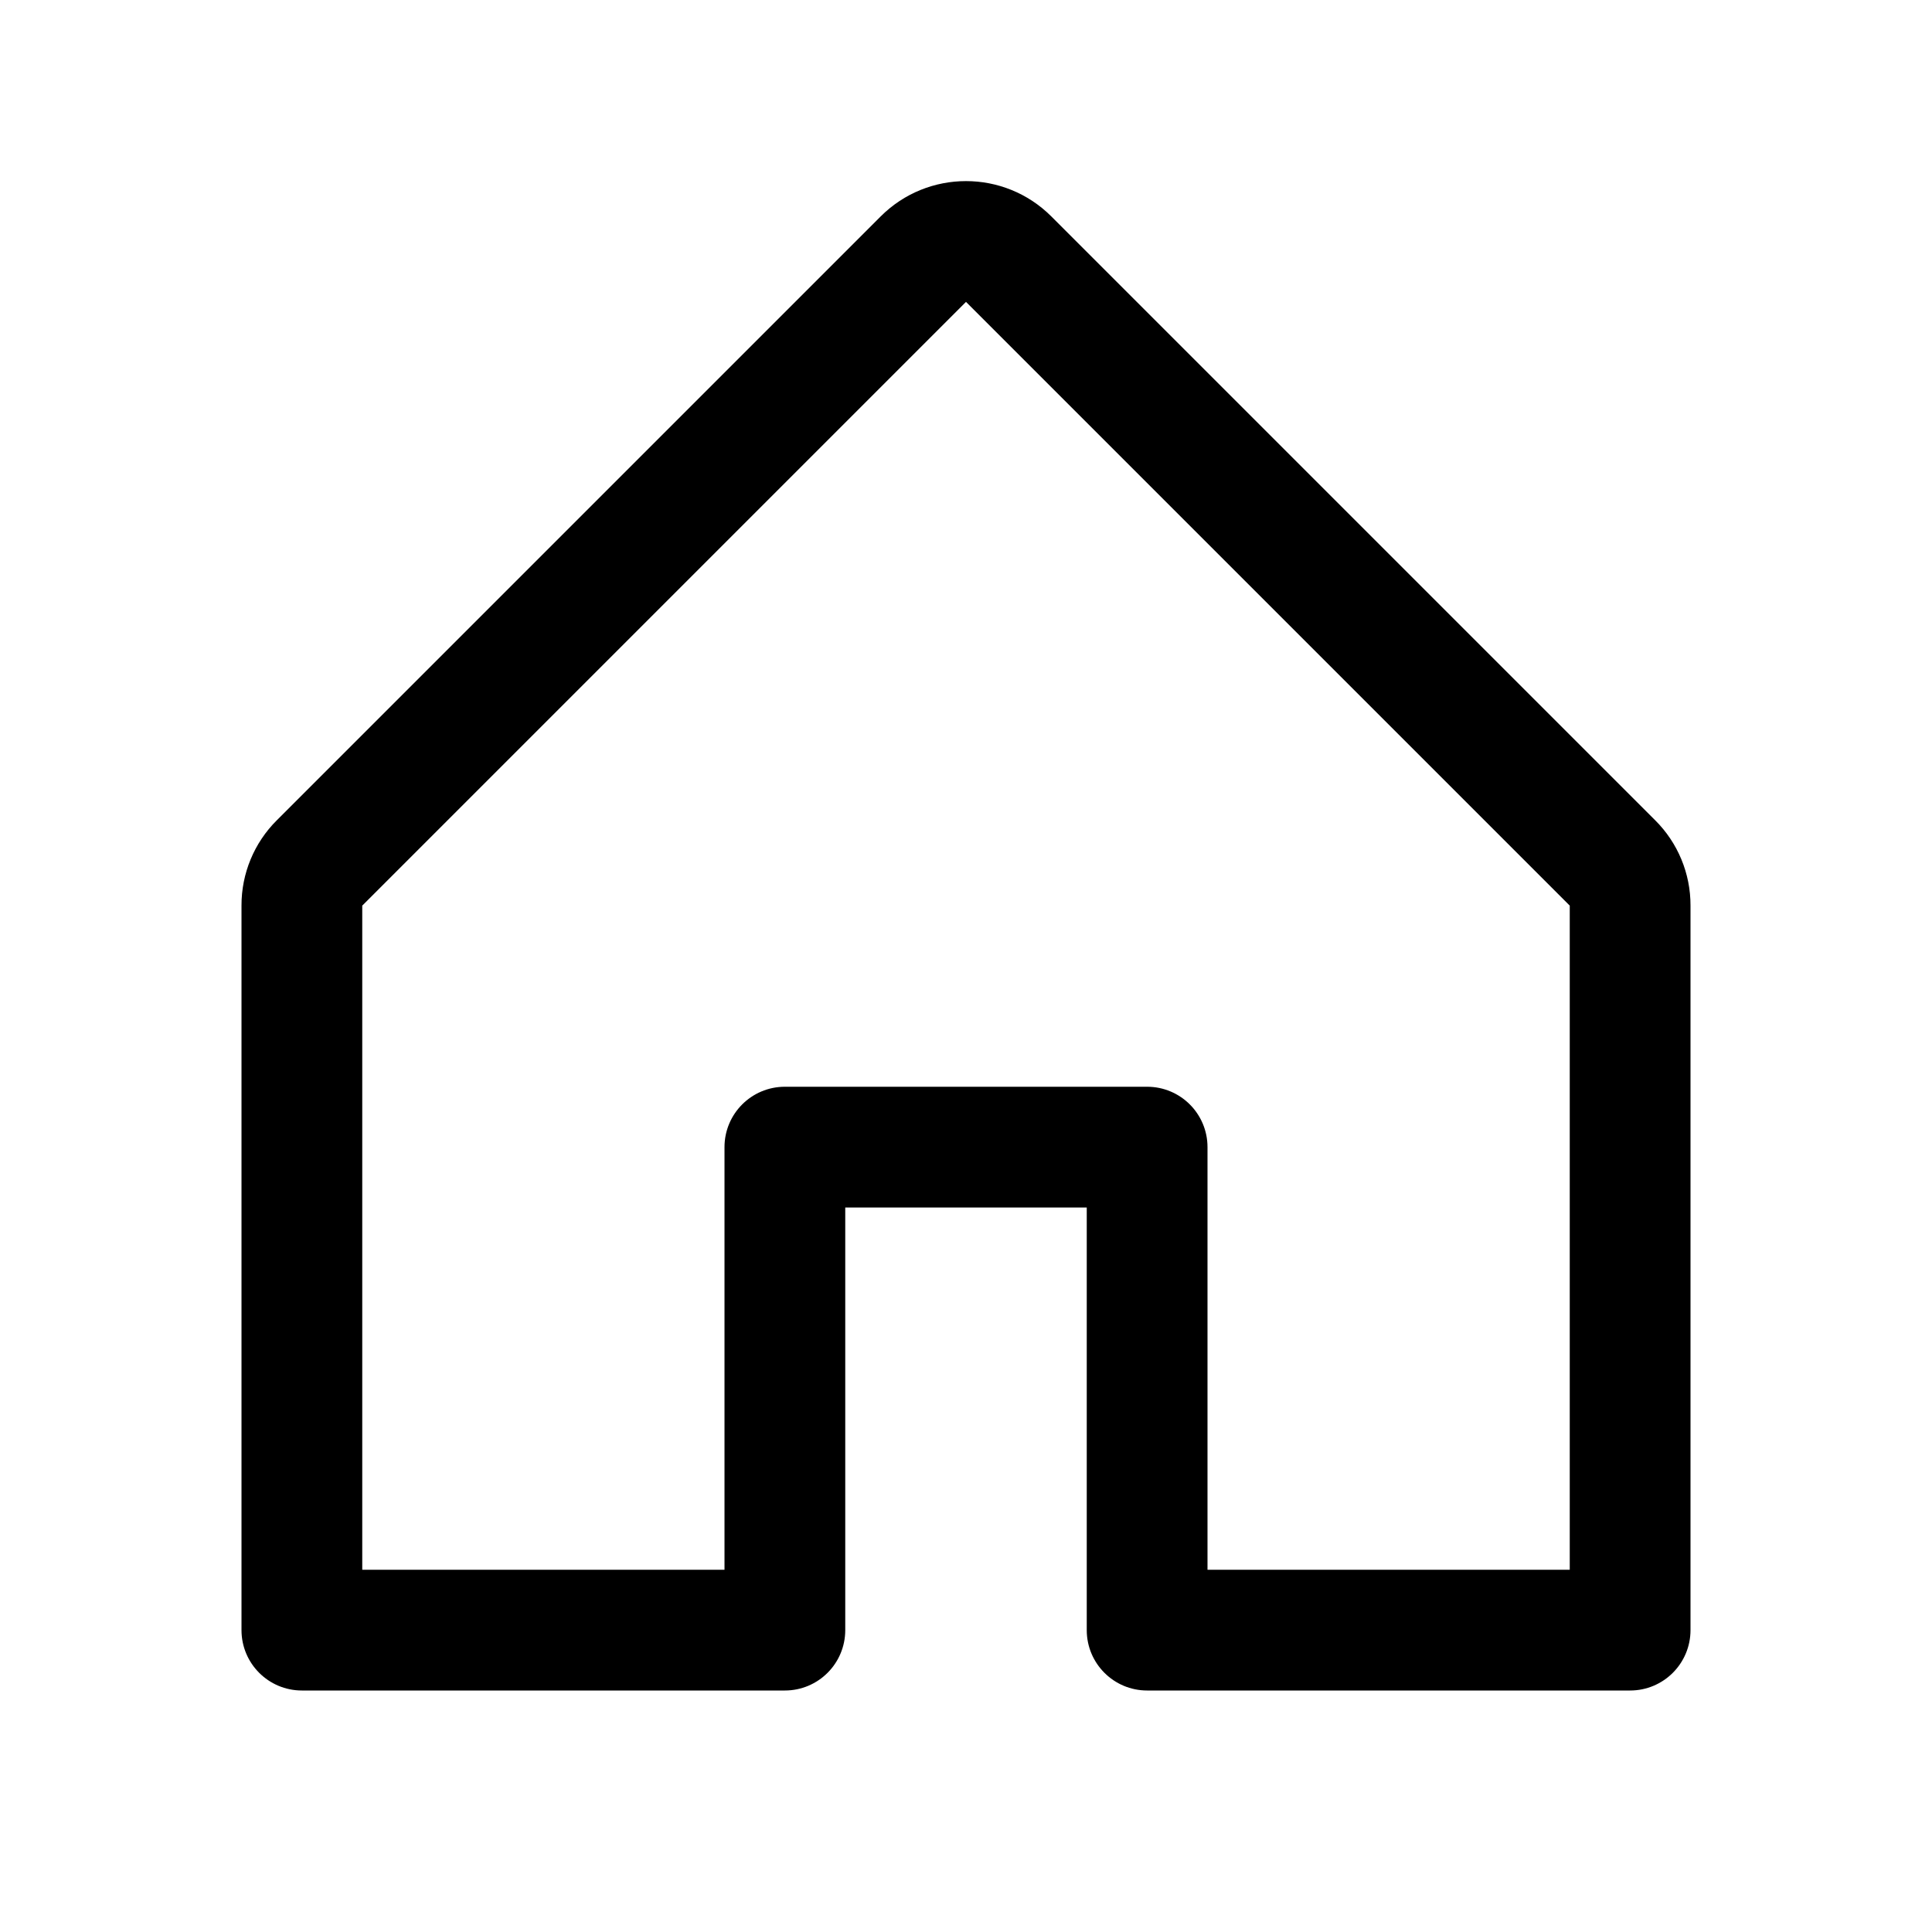
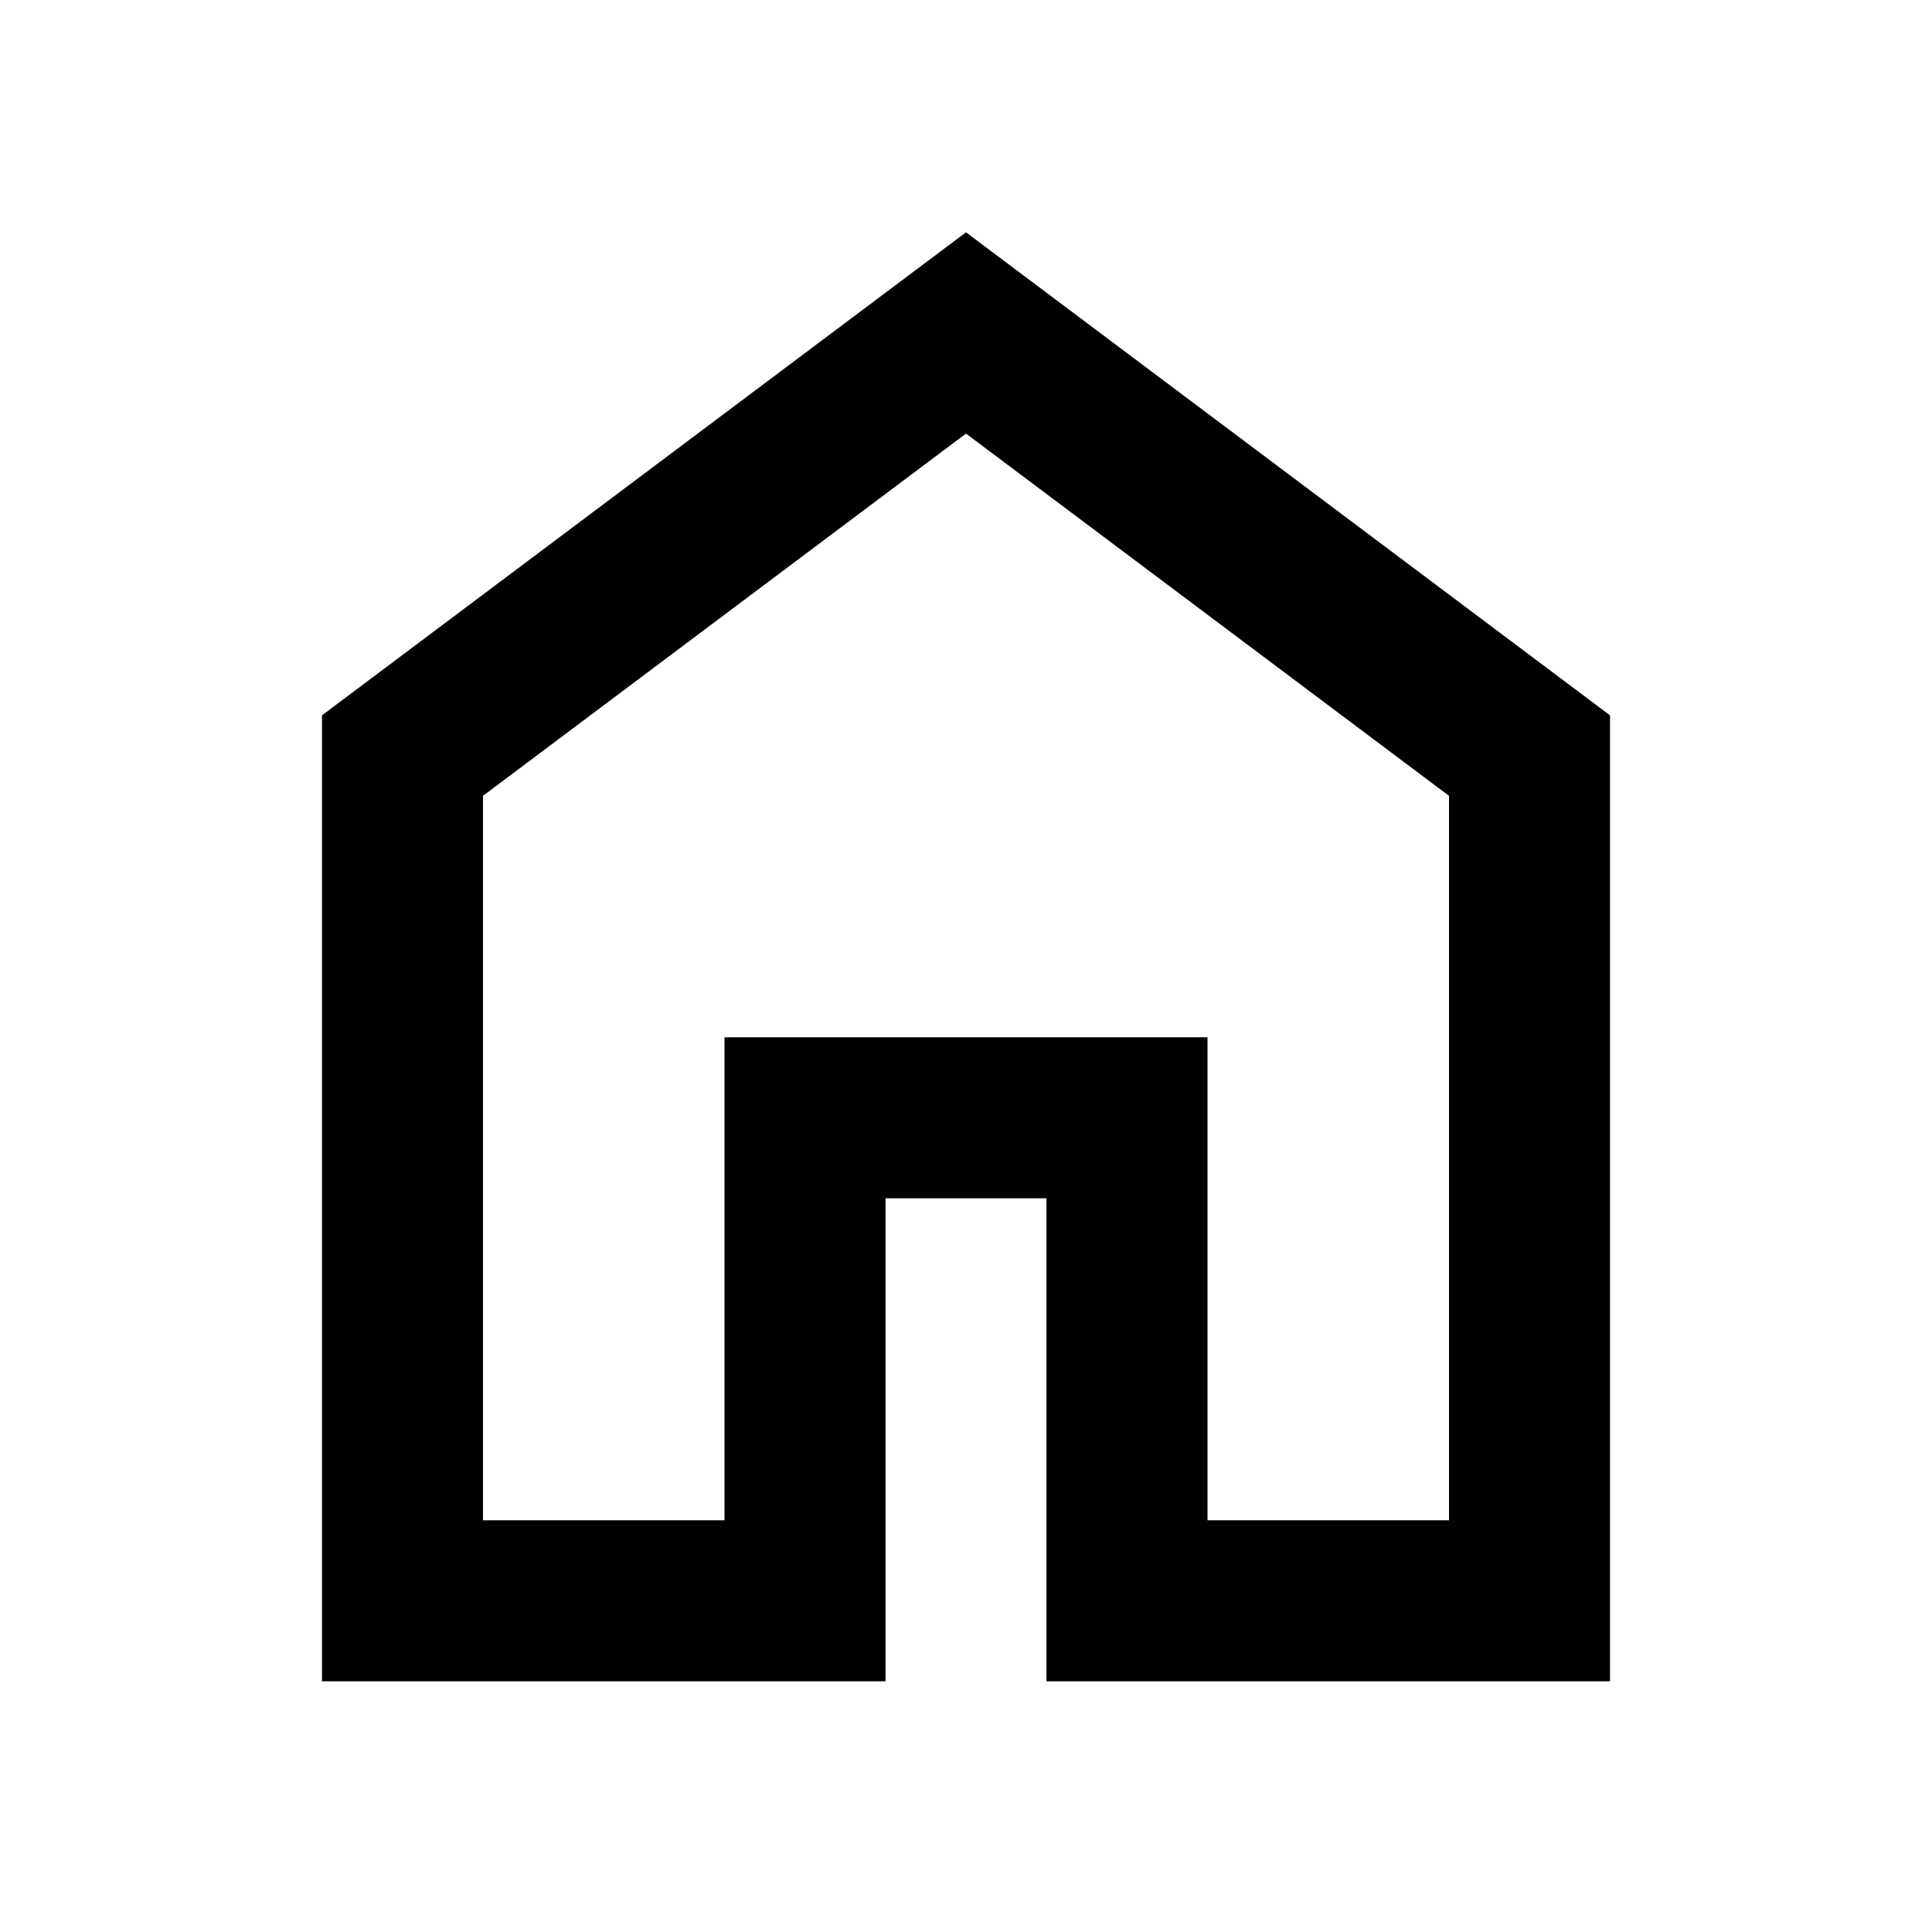
- <svg xmlns="http://www.w3.org/2000/svg" viewBox="0 0 24 24" fill="currentColor">
-   <g transform="scale(0.09375)">
-     <path d="M219.31,108.68l-80-80a16,16,0,0,0-22.62,0l-80,80A15.87,15.87,0,0,0,32,120v96a8,8,0,0,0,8,8h64a8,8,0,0,0,8-8V160h32v56a8,8,0,0,0,8,8h64a8,8,0,0,0,8-8V120A15.87,15.87,0,0,0,219.31,108.68ZM208,208H160V152a8,8,0,0,0-8-8H104a8,8,0,0,0-8,8v56H48V120l80-80,80,80Z" />
-   </g>
+ <svg xmlns="http://www.w3.org/2000/svg" viewBox="0 0 24 24">
+   <path d="m6 18.886h3v-6h6v6h3v-9l-6-4.5-6 4.5zm-2 2v-12l8-6 8 6v12h-7v-6h-2v6z" />
</svg>
